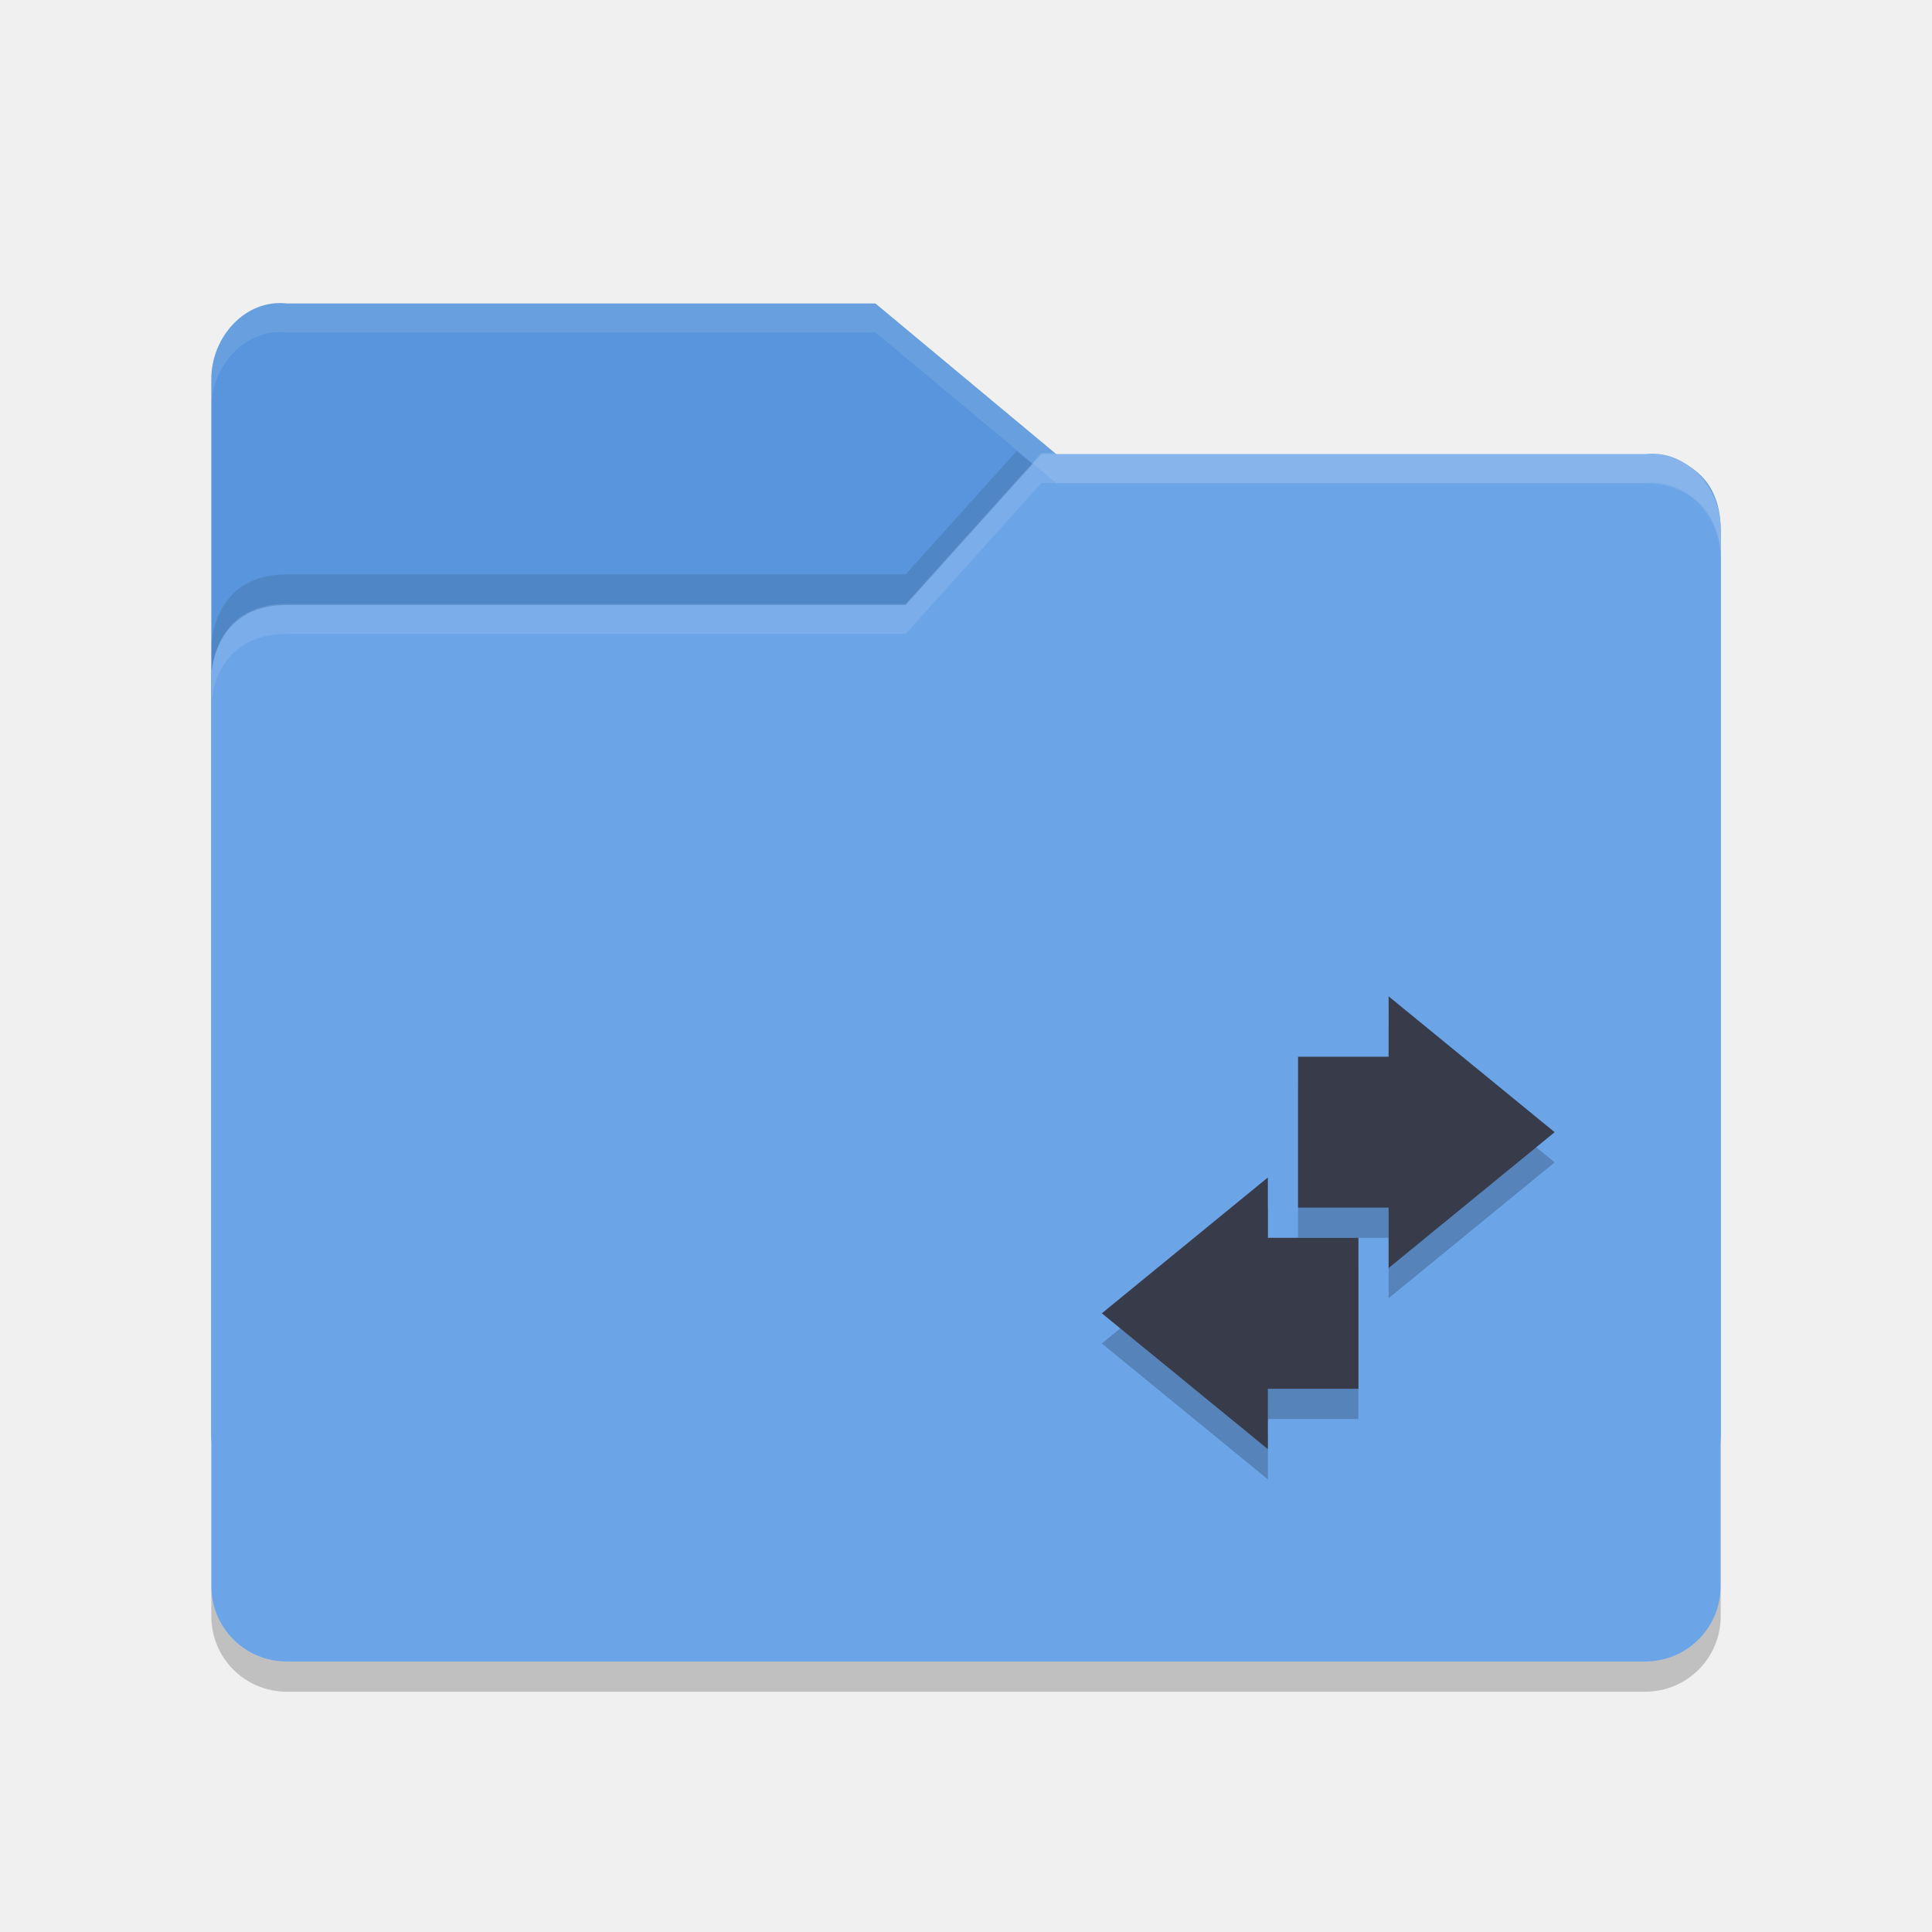
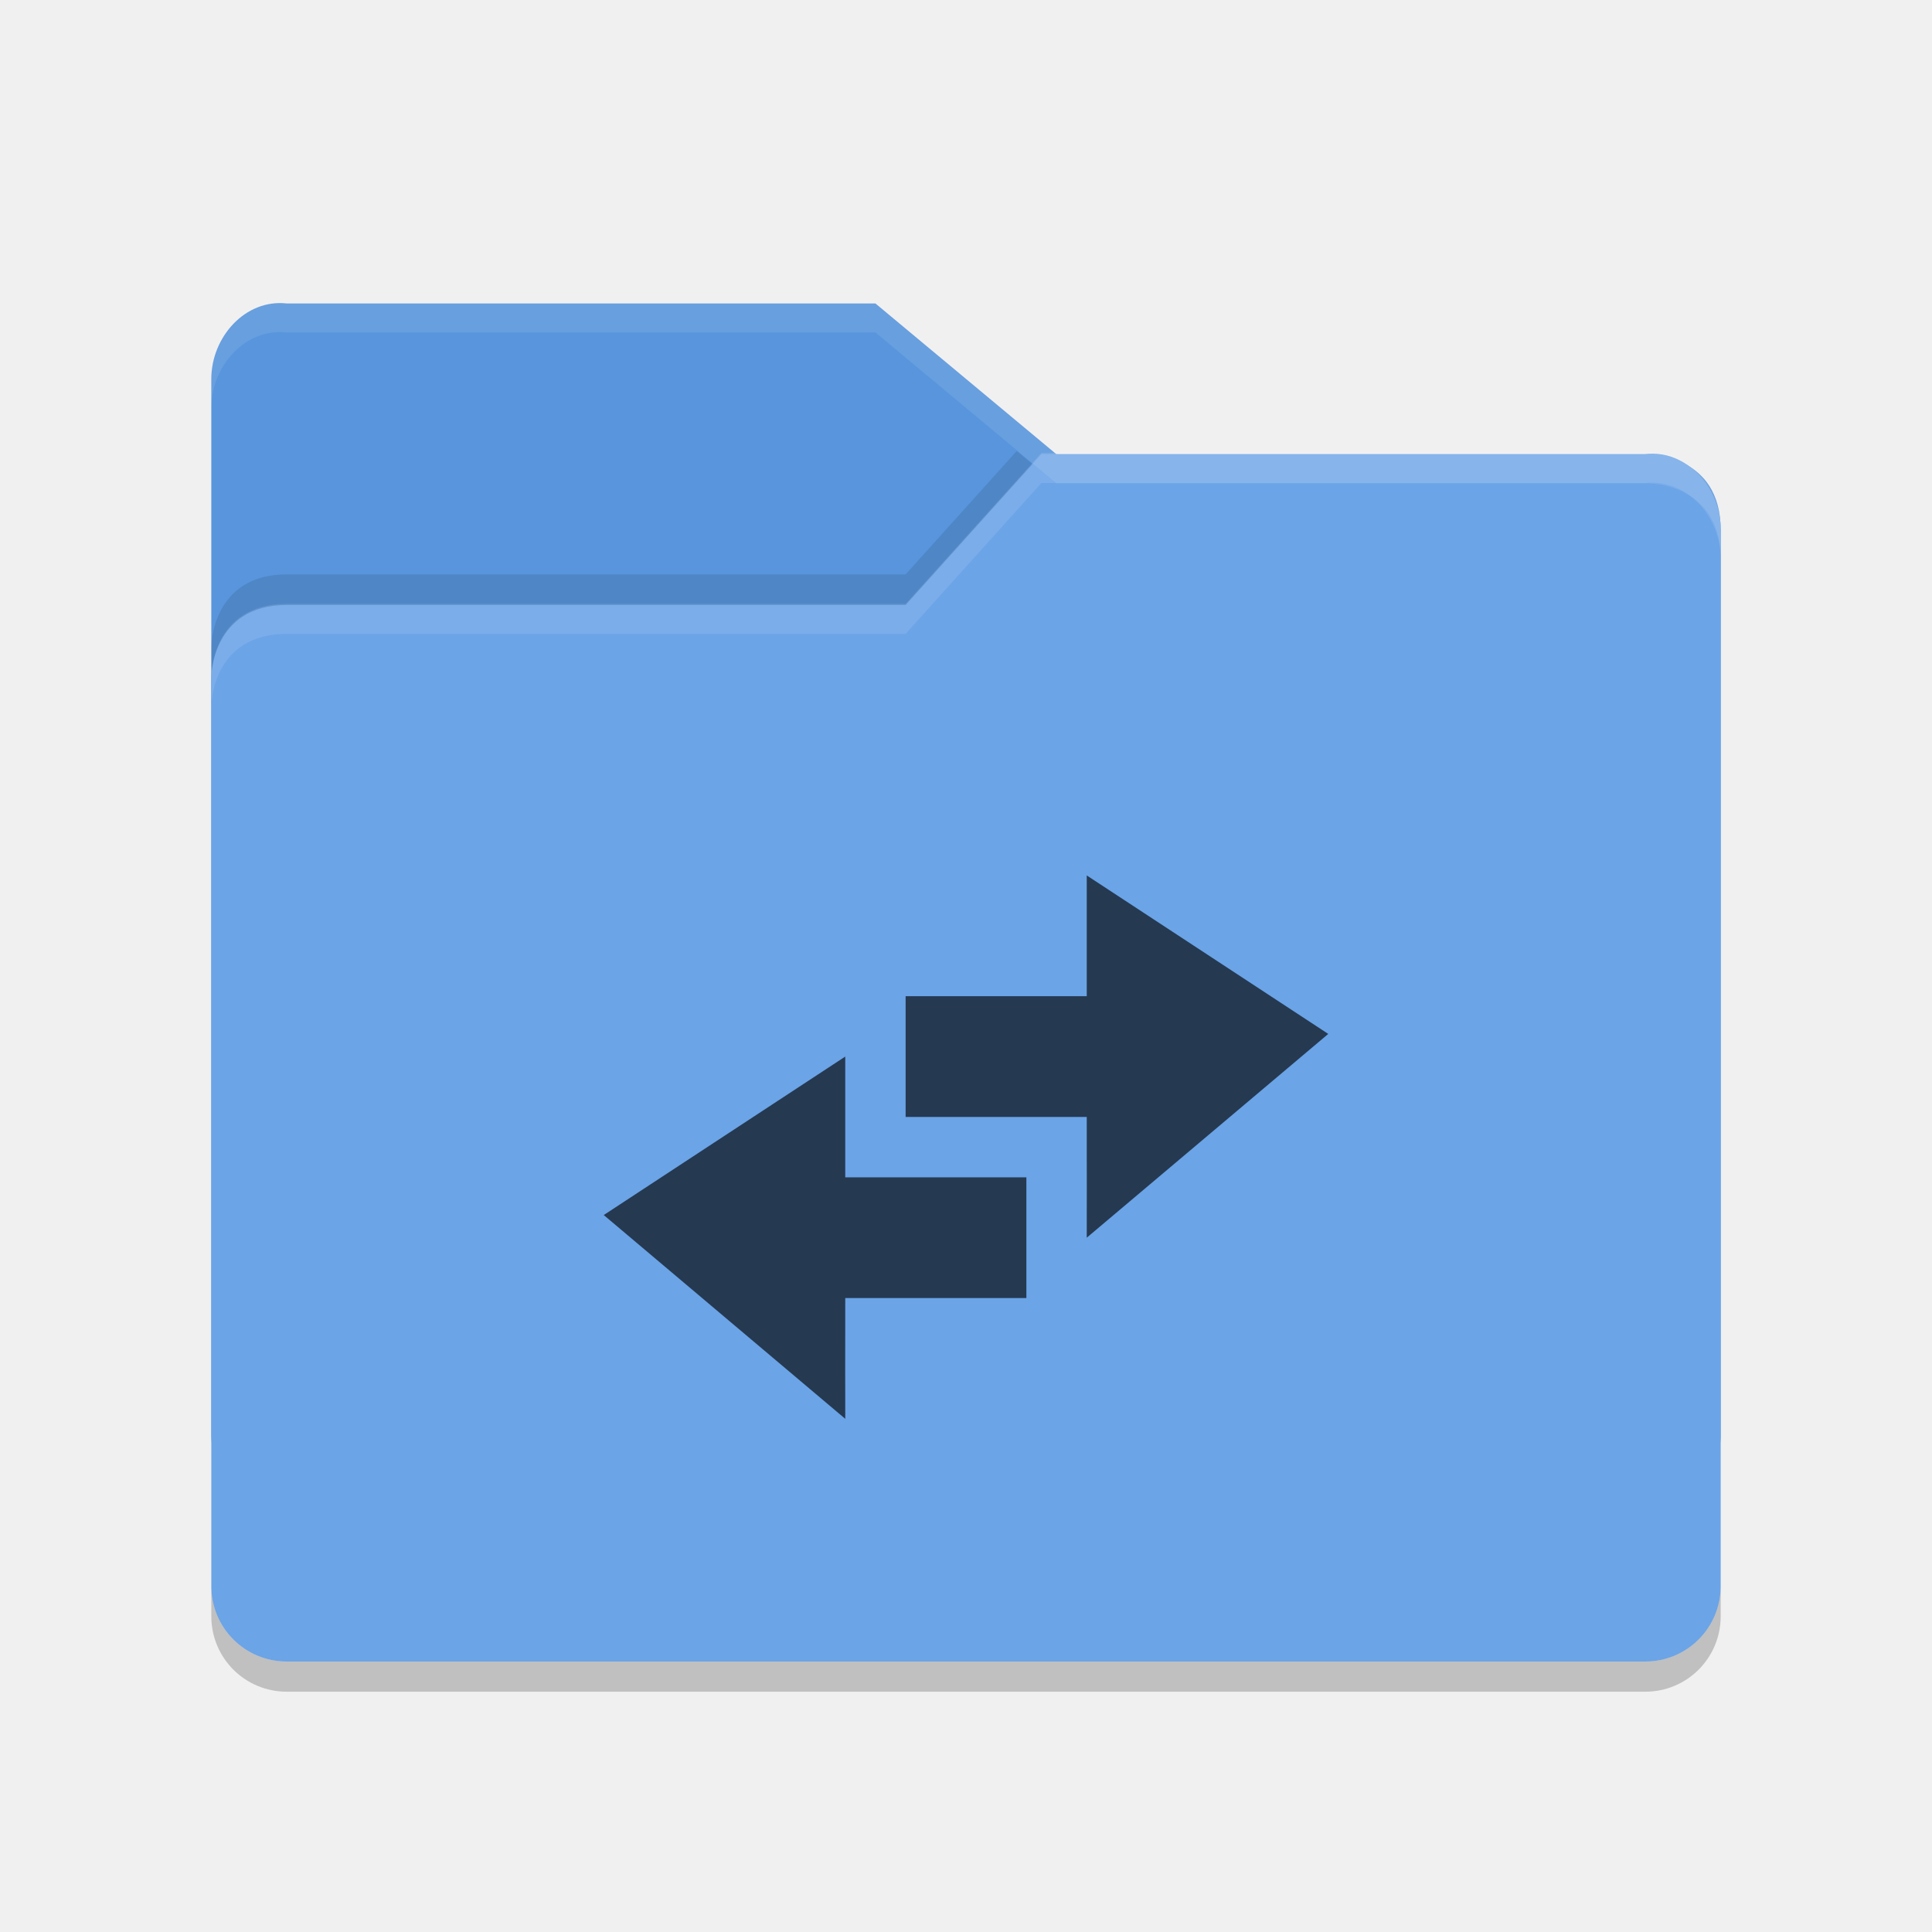
- <svg xmlns="http://www.w3.org/2000/svg" id="svg2" viewBox="0 0 64 64" width="64" version="1.1" height="64">
-   <g id="layer1" transform="translate(0 -988.36)">
-     <path id="path5171" fill="#5895dc" d="m7 1035.9v-34.988c0-1.385 1.123-2.653 2.5-2.5h19.5l6 4.999h19.628s2.372 0 2.372 2.499v29.99c0 1.385-1.115 2.499-2.5 2.499h-44.999c-1.385 0-2.5-1.115-2.5-2.499z" />
-     <path id="path5041" opacity=".1" d="m33.68 1003.3-3.68 4.088h-20.5c-2.5 0-2.5 2.396-2.5 2.396v2s0-2.396 2.5-2.396h20.5l4.5-5h0.486l-1.307-1.088zm22.355 1.565c0.578 0.467 0.957 1.211 0.963 2.004-0.009-1.07-0.459-1.661-0.963-2.004z" />
-     <path id="path5173" fill="#6ba4e7" d="m57 1040.9v-35c0-1.385-1.123-2.653-2.5-2.5h-20l-4.5 5h-20.5c-2.5 0-2.5 2.396-2.5 2.396v30.104c0 1.385 1.115 2.5 2.5 2.5h45c1.385 0 2.5-1.115 2.5-2.5z" />
-     <path id="path5029" opacity=".1" d="m34.5 15l-4.5 5h-20.5c-2.5 0-2.5 2.396-2.5 2.396v1s0-2.396 2.5-2.396h20.5l4.5-5h20c1.377-0.153 2.5 1.115 2.5 2.5v-1c0-1.385-1.123-2.653-2.5-2.5h-20z" transform="translate(0 988.36)" fill="#fff" />
-     <path id="path5034" opacity=".2" d="m7 1040.9v1c0 1.385 1.115 2.5 2.5 2.5h45c1.385 0 2.5-1.115 2.5-2.5v-1c0 1.385-1.115 2.5-2.5 2.5h-45c-1.385 0-2.5-1.115-2.5-2.5z" />
-     <path id="path5024" opacity=".1" d="m9.5 10.014c-1.377-0.154-2.5 1.115-2.5 2.5v1c0-1.385 1.123-2.654 2.5-2.5h19.5l6 4.998h19.629s2.371 0.001 2.371 2.5v-1c0-2.499-2.371-2.5-2.371-2.5h-19.629l-6-4.998h-19.5z" transform="translate(0 988.36)" fill="#fff" />
-     <g id="g53786" transform="translate(66.348 993.91)">
-       <path id="path3558" opacity=".2" style="color:#000000" d="m-20.348 37.455 5.5-4.5-5.5-4.5c0.004 0 0 1.333 0 2h-3v5h3v2z" />
-       <path id="path3560" opacity=".2" style="color:#000000" d="m-24.348 34.455-5.5 4.5 5.5 4.5c-0.004 0 0-1.333 0-2h3v-5h-3v-2z" />
-       <path id="path9551" style="color:#000000" fill="#383c4a" d="m-20.348 36.455 5.5-4.5-5.5-4.5c0.004 0 0 1.333 0 2h-3v5h3v2z" />
-       <path id="path9556" style="color:#000000" fill="#383c4a" d="m-24.348 33.455-5.5 4.5 5.5 4.5c-0.004 0 0-1.333 0-2h3v-5h-3v-2z" />
-     </g>
+ <svg xmlns="http://www.w3.org/2000/svg" height="64" version="1.1" width="64" viewBox="0 0 64 64" id="svg2">
+   <defs id="defs13" />
+   <g transform="translate(0 -988.36)" id="layer1">
+     <path d="m7 1035.9v-34.988c0-1.385 1.123-2.653 2.5-2.5h19.5l6 4.999h19.628s2.372 0 2.372 2.499v29.99c0 1.385-1.115 2.499-2.5 2.499h-44.999c-1.385 0-2.5-1.115-2.5-2.499z" fill="#5895dc" id="path5171" />
+     <path d="m33.68 1003.3-3.68 4.088h-20.5c-2.5 0-2.5 2.396-2.5 2.396v2s0-2.396 2.5-2.396h20.5l4.5-5h0.486l-1.307-1.088zm22.355 1.565c0.578 0.467 0.957 1.211 0.963 2.004-0.009-1.07-0.459-1.661-0.963-2.004z" opacity=".1" id="path5041" />
+     <path d="m57 1040.9v-35c0-1.385-1.123-2.653-2.5-2.5h-20l-4.5 5h-20.5c-2.5 0-2.5 2.396-2.5 2.396v30.104c0 1.385 1.115 2.5 2.5 2.5h45c1.385 0 2.5-1.115 2.5-2.5z" fill="#6ba4e7" id="path5173" />
+     <path fill="#fff" transform="translate(0 988.36)" d="m34.5 15l-4.5 5h-20.5c-2.5 0-2.5 2.396-2.5 2.396v1s0-2.396 2.5-2.396h20.5l4.5-5h20c1.377-0.153 2.5 1.115 2.5 2.5v-1c0-1.385-1.123-2.653-2.5-2.5h-20z" opacity=".1" id="path5029" />
+     <path d="m7 1040.9v1c0 1.385 1.115 2.5 2.5 2.5h45c1.385 0 2.5-1.115 2.5-2.5v-1c0 1.385-1.115 2.5-2.5 2.5h-45c-1.385 0-2.5-1.115-2.5-2.5z" opacity=".2" id="path5034" />
+     <path fill="#fff" transform="translate(0 988.36)" d="m9.5 10.014c-1.377-0.154-2.5 1.115-2.5 2.5v1c0-1.385 1.123-2.654 2.5-2.5h19.5l6 4.998h19.629s2.371 0.001 2.371 2.5v-1c0-2.499-2.371-2.5-2.371-2.5h-19.629l-6-4.998h-19.5z" opacity=".1" id="path5024" />
  </g>
+   <rect ry="0.664" rx="0.743" y="28" x="22" height="20" width="20" id="rect4141" style="opacity:0.001;fill:#000000;fill-opacity:1;stroke:none;stroke-width:2;stroke-linecap:round;stroke-linejoin:round;stroke-miterlimit:4;stroke-dasharray:none;stroke-opacity:1" />
+   <path style="color:#000000;opacity:0.65;fill:#000000;fill-opacity:1" d="m 36,29 0,4 -6,0 0,4 6,0 c 0,1 0.005,4 0,4 L 44,34.25 36,29 Z m -8,6 -8,5.25 8,6.75 c -0.005,0 0,-3 0,-4 l 6,0 0,-4 -6,0 0,-4 z" id="path9556" />
</svg>
